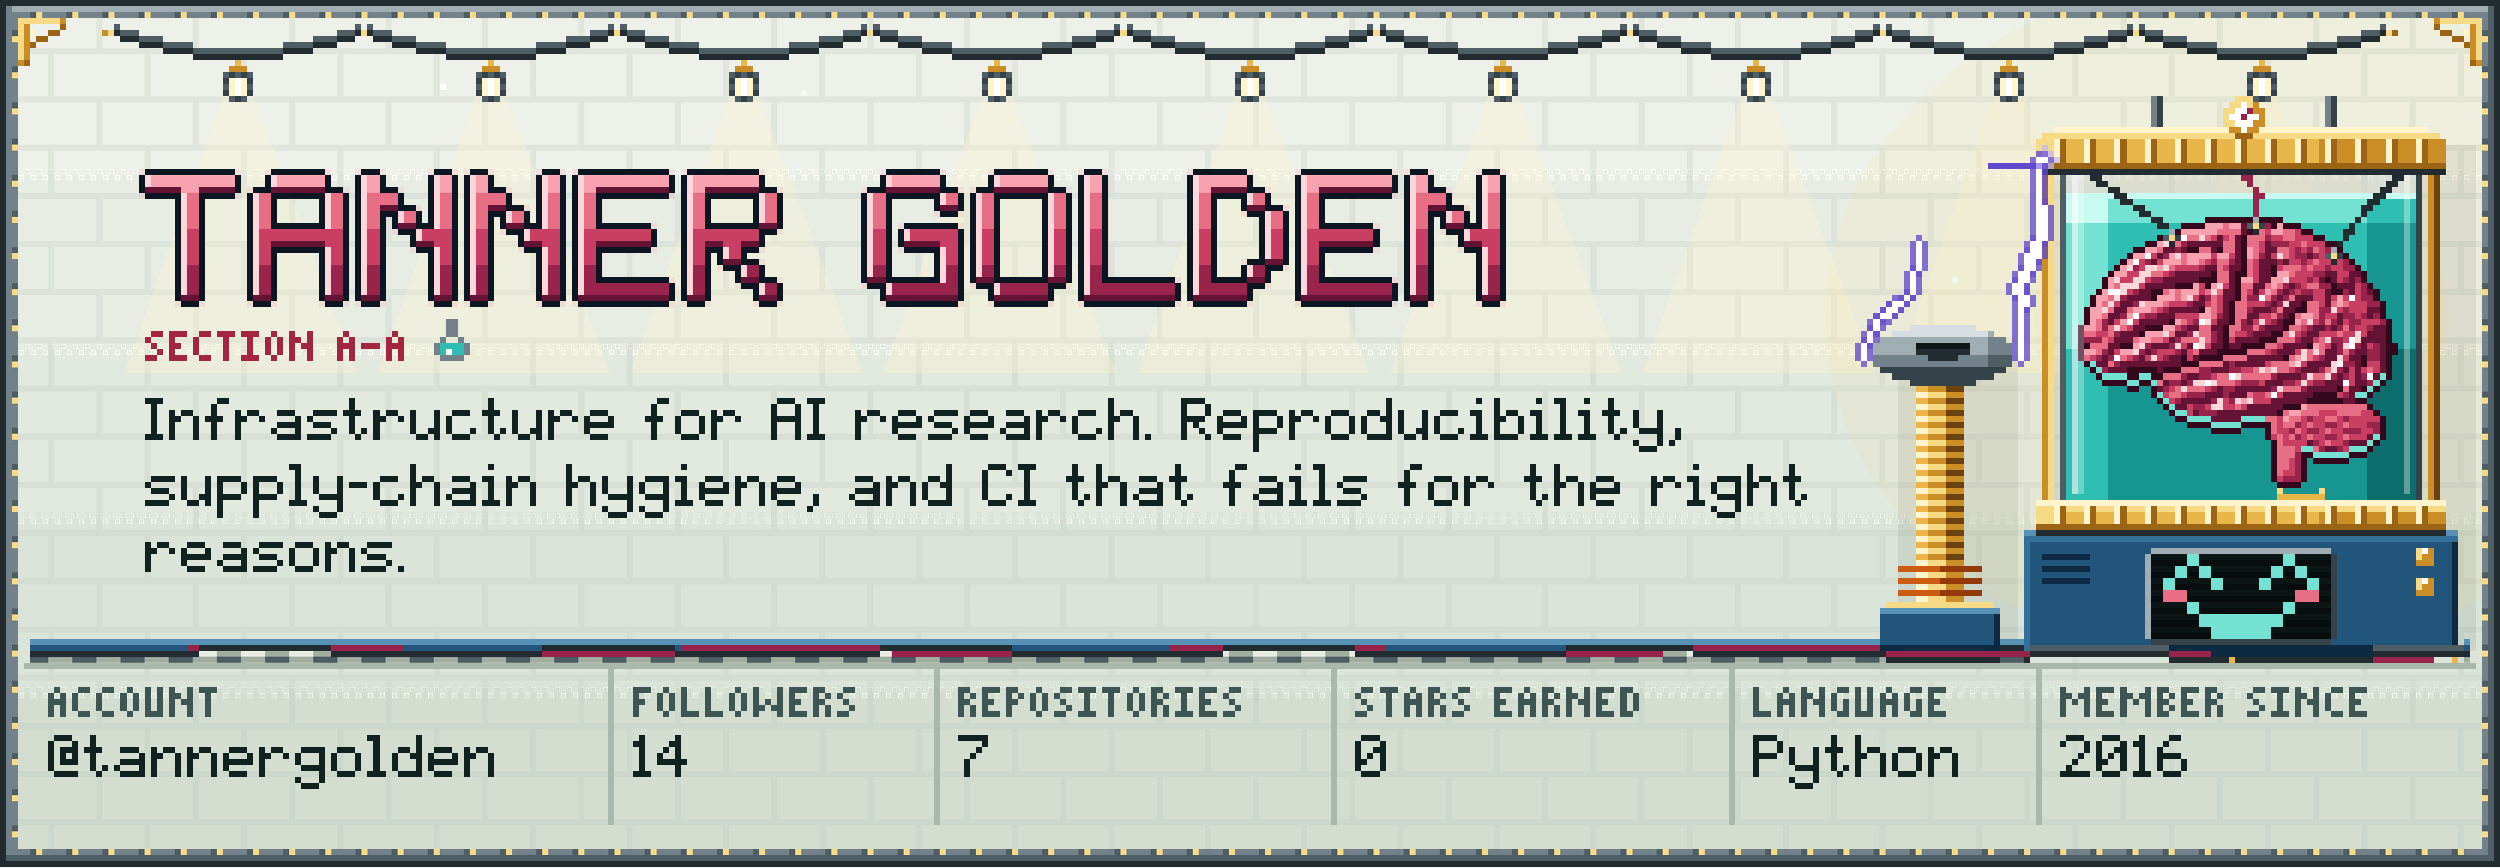
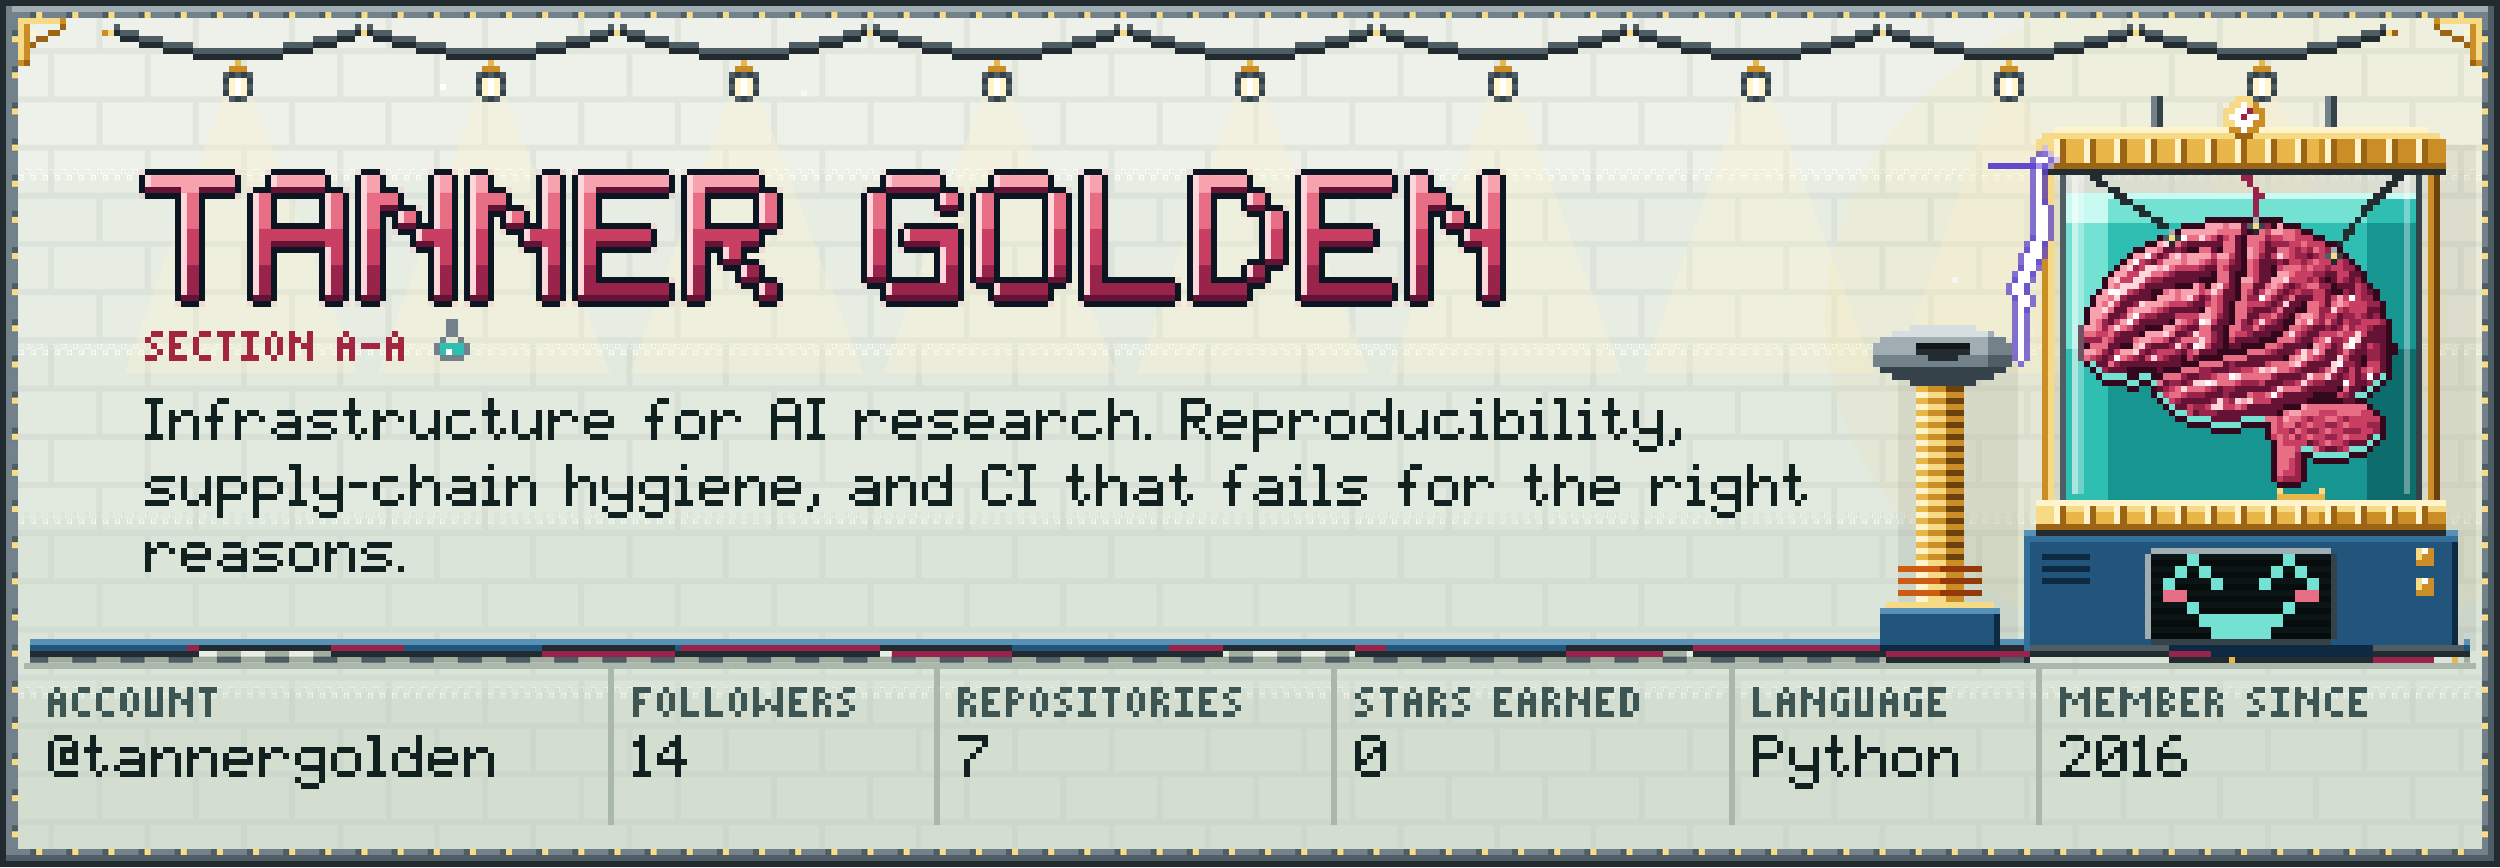
<svg xmlns="http://www.w3.org/2000/svg" width="830" height="288" viewBox="0 0 830 288" role="img" aria-labelledby="t d" shape-rendering="crispEdges">
  <g transform="scale(2)">
    <defs>
      <pattern id="pk1" y="28" width="2" height="2" patternUnits="userSpaceOnUse">
        <rect width="1" height="1" fill="#E8EDE4" />
        <rect x="1" y="1" width="1" height="1" fill="#EEF1E9" />
      </pattern>
      <pattern id="pk2" y="57" width="2" height="2" patternUnits="userSpaceOnUse">
        <rect width="1" height="1" fill="#E2E9DF" />
        <rect x="1" y="1" width="1" height="1" fill="#E8EDE4" />
      </pattern>
      <pattern id="pk3" y="85" width="2" height="2" patternUnits="userSpaceOnUse">
        <rect width="1" height="1" fill="#DBE4D8" />
        <rect x="1" y="1" width="1" height="1" fill="#E2E9DF" />
      </pattern>
      <pattern id="pk4" y="114" width="2" height="2" patternUnits="userSpaceOnUse">
        <rect width="1" height="1" fill="#D3DED1" />
        <rect x="1" y="1" width="1" height="1" fill="#DBE4D8" />
      </pattern>
      <pattern id="pt" width="16" height="16" patternUnits="userSpaceOnUse">
        <path stroke="#BFCABD" d="M0 .5h16M0 8.5h16M.5 0v8M8.5 8v8" />
      </pattern>
      <pattern id="frh" width="6" height="1" patternUnits="userSpaceOnUse">
        <path stroke="#4F5D65" d="M5 .5h1" />
        <path stroke="#73828A" d="M1 .5h4" />
        <path stroke="#F7DA86" d="M0 .5h1" />
      </pattern>
      <pattern id="frv" width="1" height="6" patternUnits="userSpaceOnUse">
        <path stroke="#4F5D65" d="M0 5.5h1" />
        <path stroke="#73828A" d="M.5 1v4" />
        <path stroke="#F7DA86" d="M0 .5h1" />
      </pattern>
      <g id="q0">
        <path stroke="#222B30" d="M1 .5h1m39 0h1m-40 1h3m33 0h3m-36 1h4m25 0h4m-29 1h5m15 0h5m-20 1h15" />
        <path stroke="#4F5D65" d="M1-.5h1m39 0h1m-40 1h3m33 0h3m-36 1h4m25 0h4m-29 1h5m15 0h5m-20 1h15" />
      </g>
      <g id="q1">
        <path stroke="#364249" d="M-1 2.5h1m1 0h1m-4 1h1m3 0h1m-5 2h1m3 0h1m-3 1h1" />
        <path stroke="#4F5D65" d="M-2 2.5h1m1 0h1m1 0h1m-5 2h1m3 0h1m-4 2h1m1 0h1" />
        <path stroke="#CB8D25" d="M-1 1.5h3" />
        <path stroke="#E9B649" d="M0 .5h1" />
        <path stroke="#FFF4CC" d="M-.5 3v3m2-3v3" />
        <path stroke="#FFFFFF" d="M.5 3v3" />
      </g>
      <path id="q2" d="M0 .5h5m-2.5 .5v6" />
      <path id="q3" d="M1 .5h3m-3.5 .5v2m4-2v2m-4.5 .5h5m-4.5 .5v3m4-3v3" />
      <path id="q4" d="M0 .5h1m3.5-.5v3m-4.5-1.5h2m-1.5 .5v5m1.5-4.5h1m0 1h2m-.5 .5v3" />
      <path id="q5" d="M0 .5h5m-4.5 .5v2m-.5 .5h4m-3.5 .5v2m-.5 .5h5" />
      <path id="q6" d="M0 .5h4m-3.5 .5v2m4-2v2m-4.5 .5h4m-3.5 .5v3m1.5-2.5h1m0 1h1m0 1h1" />
      <path id="q7" d="M1 .5h3m-3.5 .5v5m3.5-4.5h1m-3 2h3m-.5 .5v2m-3.5 .5h4" />
      <path id="q8" d="M1 .5h3m-3.5 .5v5m4-5v5m-3.5 .5h3" />
      <path id="q9" d="M.5 0v6m-.5 .5h5" />
      <path id="q10" d="M0 .5h3m-2.5 .5v5m2.5-4.5h1m.5 .5v3m-1.5 .5h1m-4 1h3" />
      <pattern id="paenamel3d" width="4" height="7" patternUnits="userSpaceOnUse">
        <path fill="#F7A2AE" d="M0 0h4v1h-4z" />
        <path fill="#E86E86" d="M0 1h4v1h-4zM0 2h4v1h-4z" />
        <path fill="#C93E63" d="M0 3h4v1h-4zM0 4h4v1h-4z" />
        <path fill="#98244B" d="M0 5h4v1h-4zM0 6h4v1h-4z" />
      </pattern>
      <path id="q12" stroke-width="1.67" d="M-.33 .5h5.67m-3.67 1h1.67m-1.67 1h1.67m-1.67 1h1.67m-1.67 1h1.67m-1.67 1h1.67m-1.67 1h1.67" />
      <path id="q13" stroke-width="1.67" d="M.67 .5h3.67m-4.67 1h1.67m2.33 0h1.67m-5.67 1h1.67m2.33 0h1.67m-5.67 1h5.67m-5.67 1h1.67m2.33 0h1.67m-5.67 1h1.67m2.33 0h1.67m-5.67 1h1.67m2.33 0h1.67" />
      <path id="q14" stroke-width="1.67" d="M-.33 .5h1.67m2.33 0h1.67m-5.67 1h2.67m1.33 0h1.67m-5.67 1h1.67m.33 0h1.67m.33 0h1.67m-5.67 1h1.67m1.33 0h2.67m-5.67 1h1.67m2.33 0h1.67m-5.67 1h1.67m2.33 0h1.67m-5.67 1h1.67m2.33 0h1.67" />
      <path id="q15" stroke-width="1.67" d="M-.33 .5h5.67m-5.67 1h1.67m-1.67 1h1.67m-1.67 1h4.67m-4.67 1h1.67m-1.67 1h1.67m-1.67 1h5.67" />
      <path id="q16" stroke-width="1.67" d="M-.33 .5h4.67m-4.67 1h1.67m2.33 0h1.67m-5.67 1h1.67m2.33 0h1.67m-5.67 1h4.67m-4.67 1h1.67m.33 0h1.67m-3.67 1h1.67m1.33 0h1.67m-4.67 1h1.67m2.33 0h1.67" />
      <path id="q17" stroke-width="1.67" d="M.67 .5h3.67m-4.67 1h1.67m2.33 0h1.67m-5.67 1h1.67m-1.67 1h1.67m.33 0h3.67m-5.67 1h1.67m2.33 0h1.67m-5.67 1h1.67m2.33 0h1.67m-4.67 1h4.67" />
      <path id="q18" stroke-width="1.67" d="M.67 .5h3.67m-4.67 1h1.67m2.33 0h1.67m-5.67 1h1.67m2.33 0h1.67m-5.67 1h1.67m2.33 0h1.67m-5.67 1h1.67m2.33 0h1.67m-5.67 1h1.67m2.33 0h1.67m-4.67 1h3.67" />
      <path id="q19" stroke-width="1.67" d="M-.33 .5h1.67m-1.67 1h1.67m-1.67 1h1.67m-1.67 1h1.67m-1.67 1h1.67m-1.67 1h1.67m-1.67 1h5.67" />
      <path id="q20" stroke-width="1.67" d="M-.33 .5h3.67m-3.67 1h1.67m1.33 0h1.67m-4.67 1h1.67m2.33 0h1.67m-5.67 1h1.67m2.33 0h1.67m-5.67 1h1.67m2.33 0h1.67m-5.67 1h1.67m1.33 0h1.67m-4.67 1h3.67" />
      <path id="q21" d="M1 .5h2m-3 1h1m0 1h1m0 1h1m-3 1h2" />
      <path id="q22" d="M0 .5h3m-3 1h1m-1 1h2m-2 1h1m-1 1h3" />
      <path id="q23" d="M1 .5h2m-2.5 .5v3m.5 .5h2" />
      <path id="q24" d="M0 .5h3m-1.5 .5v4" />
      <path id="q25" d="M0 .5h3m-1.5 .5v3m-1.5 .5h3" />
      <path id="q26" d="M1 .5h1m-1.5 .5v3m2-3v3m-1.5 .5h1" />
      <path id="q27" d="M0 .5h1m2.5-.5v2m-3.5-.5h2m-1.5 .5v3m1.5-2.5h2m-.5 .5v2" />
      <path id="q28" d="M1 .5h1m-2 1h1m1 0h1m-3 1h3m-2.5 .5v2m2-2v2" />
      <path id="q29" d="M0 2.5h3" />
      <path id="q30" d="M0 .5h3m-1.5 .5v5m-1.5 .5h3" />
      <path id="q31" d="M0 2.5h1m1 0h2m-4 1h2m2.5-.5v4m-4-3v3" />
      <path id="q32" d="M2 .5h2m-2.5 .5v2m-1.5 .5h3m-1.5 .5v3" />
      <path id="q33" d="M0 2.5h1m1 0h2m-4 1h2m2 0h1m-4.5 .5v3" />
      <path id="q34" d="M1 2.5h3m0 1h1m-4 1h4m-5 1h1m3 0h1m-4 1h4" />
      <path id="q35" d="M1 2.5h4m-5 1h1m0 1h3m0 1h1m-5 1h4" />
      <path id="q36" d="M1.5 0v2m-1.5 .5h3m-1.5 .5v3m1.5-.5h1m-2 1h1" />
      <path id="q37" d="M.5 2v4m4-4v3m-1.5 .5h2m-4 1h2m1 0h1" />
      <path id="q38" d="M1 2.5h3m-3.5 .5v3m3.5-.5h1m-4 1h3" />
      <path id="q39" d="M1 2.5h3m-4 1h1m3 0h1m-5 1h5m-5 1h1m0 1h3" />
      <path id="q40" d="M1 2.5h3m-3.5 .5v3m4-3v3m-3.5 .5h3" />
      <path id="q41" d="M.5 0v3m1.5-.5h2m-4 1h2m2.5-.5v4m-4-3v3" />
      <path id="q42" d="M0 6.5h1" />
      <path id="q43" d="M0 2.5h4m-3.5 .5v2m4-2v2m-4.5 .5h4m-3.5 .5v3" />
      <path id="q44" d="M4.5 0v3m-3.5-.5h2m-2.5 .5v3m2.5-2.5h2m-.5 .5v2m-3.5 .5h4" />
      <path id="q45" d="M1 .5h1m-2 2h2m-.5 .5v3m-1.5 .5h3" />
      <path id="q46" d="M.5 0v3m1.5-.5h2m-4 1h2m2.5-.5v3m-4-2v2m-.5 .5h4" />
      <path id="q47" d="M0 .5h2m-.5 .5v5m-1.5 .5h3" />
      <path id="q48" d="M.5 2v3m4-3v3m-3.5 .5h4m-.5 .5v2m-4.5-.5h1m0 1h3" />
      <path id="q49" d="M1.5 5v2m-1.5 .5h1" />
      <path id="q50" d="M0 3.5h3" />
      <path id="q51" d="M1 2.5h4m-4.5 .5v2m4-2v2m-3.5 .5h4m-.5 .5v2m-4.5-.5h1m0 1h3" />
      <path id="q52" d="M1 .5h3m-3.5 .5v5m3.5-4.5h1m-1 4h1m-4 1h3" />
      <g id="q53">
        <path stroke="#74E2D2" d="M2 .5h1m7 0h1m-10 1h1m1 0h1m5 0h1m1 0h1m-12 1h1m3 0h1m3 0h1m3 0h1m-11 2h1m7 0h1m-8 1h7m-6 1h5" />
        <path stroke="#E86E86" d="M0 3.5h2m9 0h2" />
      </g>
      <pattern id="pf" width="8" height="2" patternUnits="userSpaceOnUse">
        <path stroke="#E7ECE3" d="M0 .5h4" />
        <path stroke="#A0AD9F" d="M4 .5h4" />
        <path stroke="#A0AD9F" d="M0 1.5h4" />
        <path stroke="#4F5D65" d="M4 1.5h4" />
      </pattern>
      <path id="q55" d="M.5 0v4m2-4v4m-2.5 .5h3" />
      <path id="q56" d="M1 .5h3m-3.5 .5v5m3.5-4.5h1m-3 1h3m-3 1h1m1 0h1m-3 1h3m-4 2h4" />
      <path id="q57" d="M0 .5h3m-3 1h1m-1 1h2m-1.5 .5v2" />
      <path id="q58" d="M.5 0v4m-.5 .5h3" />
      <path id="q59" d="M.5 0v3m4-3v3m-2.5-.5h1m-3 1h2m1 0h2m-5 1h1m3 0h1" />
      <path id="q60" d="M0 .5h2m-2 1h1m1 0h1m-3 1h2m-1.5 .5v2m2-2v2" />
      <path id="q61" d="M1 .5h1m-2 1h2m-.5 .5v4m-1.5 .5h3" />
      <path id="q62" d="M3 .5h1m-2 1h2m-3 1h1m1.5-.5v2m-3.5-.5h1m-1 1h5m-1.5 .5v2" />
      <path id="q63" d="M0 .5h2m-2 1h1m1 0h1m-3 1h2m-1.5 .5v2" />
      <path id="q64" d="M0 .5h5m-1 1h1m-2 1h1m-2 1h1m-1.5 .5v3" />
      <path id="q65" d="M0 .5h2m-1.5 .5v3m2-3v3m-2.5 .5h2" />
      <path id="q66" d="M1 .5h3m-3.5 .5v3m3.5-2.5h1m-2 1h2m-3 1h1m1.5-.5v3m-4.5-1.5h2m-2 1h1m0 1h3" />
      <path id="q67" d="M1 .5h2m-2.5 .5v3m2-2v2m-1.5 .5h2" />
      <path id="q68" d="M0 .5h4m-3.5 .5v2m4-2v2m-4.5 .5h4m-3.5 .5v3" />
      <path id="q69" d="M0 .5h1m3 0h1m-5 1h2m1 0h2m-4.5 .5v3m1.5-2.5h1m1.5-.5v3" />
      <path id="q70" d="M0 .5h2m-2 1h1m1 0h1m-3 1h2m-2 1h1m1 0h1m-3 1h2" />
      <path id="q71" d="M1 .5h3m-4 1h1m3.5-.5v2m-1.5 .5h1m-2 1h1m-2 1h1m-2 1h5" />
      <path id="q72" d="M2 .5h2m-3 1h1m-2 1h1m-1 1h4m-3.5 .5v2m4-2v2m-3.5 .5h3" />
    </defs>
    <rect y="0" width="415" height="29" fill="#EEF1E9" />
    <rect y="29" width="415" height="29" fill="#E8EDE4" />
    <rect y="58" width="415" height="28" fill="#E2E9DF" />
    <rect y="86" width="415" height="29" fill="#DBE4D8" />
    <rect y="115" width="415" height="29" fill="#D3DED1" />
    <rect y="28" width="415" height="2" fill="url(#pk1)" />
    <rect y="57" width="415" height="2" fill="url(#pk2)" />
    <rect y="85" width="415" height="2" fill="url(#pk3)" />
    <rect y="114" width="415" height="2" fill="url(#pk4)" />
    <rect width="415" height="144" fill="url(#pt)" fill-opacity=".28" />
    <polygon points="37,16 42,16 59.32,62 20.68,62" fill="#FFF4CC" fill-opacity=".3" />
    <polygon points="79,16 84,16 101.32,62 62.68,62" fill="#FFF4CC" fill-opacity=".3" />
    <polygon points="121,16 126,16 143.32,62 104.68,62" fill="#FFF4CC" fill-opacity=".3" />
    <polygon points="163,16 168,16 185.32,62 146.68,62" fill="#FFF4CC" fill-opacity=".3" />
    <polygon points="205,16 210,16 227.32,62 188.68,62" fill="#FFF4CC" fill-opacity=".3" />
    <polygon points="247,16 252,16 269.32,62 230.68,62" fill="#FFF4CC" fill-opacity=".3" />
    <polygon points="289,16 294,16 311.32,62 272.68,62" fill="#FFF4CC" fill-opacity=".3" />
    <polygon points="331,16 336,16 353.32,62 314.68,62" fill="#FFF4CC" fill-opacity=".3" />
    <polygon points="373,16 378,16 395.32,62 356.68,62" fill="#FFF4CC" fill-opacity=".3" />
    <rect x="341" y="24" width="70" height="84" fill="#020404" fill-opacity=".07" />
    <rect x="315" y="59" width="20" height="50" fill="#020404" fill-opacity=".07" />
    <ellipse cx="372" cy="52.8" rx="69" ry="57.04" fill="#F7DA86" fill-opacity=".11" />
    <ellipse cx="372" cy="52.8" rx="34.5" ry="28.52" fill="#F7DA86" fill-opacity=".1" />
    <path stroke="#F5F7F1" d="M133 15.5h1m269 30h1m-80 1h1" />
    <path stroke="#FFFFFF" d="M73 14.5h1m322 9h1m1 40h1m-77 7h1" />
    <g stroke="#F7A2AE" stroke-opacity=".22">
      <use href="#q12" transform="translate(24 29) scale(3)" />
      <use href="#q13" transform="translate(42 29) scale(3)" />
      <use href="#q14" transform="translate(60 29) scale(3)" />
      <use href="#q14" transform="translate(78 29) scale(3)" />
      <use href="#q15" transform="translate(96 29) scale(3)" />
      <use href="#q16" transform="translate(114 29) scale(3)" />
      <use href="#q17" transform="translate(144 29) scale(3)" />
      <use href="#q18" transform="translate(162 29) scale(3)" />
      <use href="#q19" transform="translate(180 29) scale(3)" />
      <use href="#q20" transform="translate(198 29) scale(3)" />
      <use href="#q15" transform="translate(216 29) scale(3)" />
      <use href="#q14" transform="translate(234 29) scale(3)" />
    </g>
    <rect x="0" y="0" width="415" height="1" fill="#222B30" />
    <rect x="0" y="143" width="415" height="1" fill="#222B30" />
    <rect x="0" y="0" width="1" height="144" fill="#222B30" />
    <rect x="414" y="0" width="1" height="144" fill="#222B30" />
    <rect x="1" y="1" width="413" height="1" fill="#A0ADB3" />
    <rect x="1" y="1" width="1" height="142" fill="#73828A" />
    <rect x="1" y="142" width="413" height="1" fill="#4F5D65" />
    <rect x="413" y="1" width="1" height="142" fill="#4F5D65" />
    <rect x="2" y="2" width="411" height="1" fill="url(#frh)" />
    <rect x="2" y="141" width="411" height="1" fill="url(#frh)" />
    <rect x="2" y="3" width="1" height="138" fill="url(#frv)" />
    <rect x="412" y="3" width="1" height="138" fill="url(#frv)" />
    <rect x="5" y="108" width="308" height="2" fill="url(#pf)" />
    <rect x="332" y="108" width="4" height="2" fill="url(#pf)" />
    <rect x="409" y="108" width="1" height="2" fill="url(#pf)" />
    <rect x="5" y="107" width="308" height="1" fill="#21557B" />
    <rect x="332" y="107" width="4" height="1" fill="#21557B" />
    <rect x="409" y="107" width="1" height="1" fill="#21557B" />
    <rect x="5" y="106" width="308" height="1" fill="#5791B5" />
    <rect x="332" y="106" width="4" height="1" fill="#5791B5" />
    <rect x="409" y="106" width="1" height="1" fill="#5791B5" />
    <path fill="#0D6C6C" d="M398 58h3v1h-3zm-1 1h4v4h-4zm-1 4h5v1h-5zm-1 1h6v1h-6zm-1 1h7v1h-7zm-1 1h8v1h-8zm1 1h7v1h-7zm1 1h6v1h-6zm1 1h5v4h-5zm-1 4h6v1h-6zm-1 1h7v1h-7zm-1 1h8v8h-8z" />
    <path fill="#169591" d="M393 37h8v10h-8zm1 10h7v1h-7zm1 1h6v2h-6zm1 2h5v3h-5zm1 3h4v4h-4zm1 4h3v1h-3zm-48 7h3v1h-3zm5 0h2v1h-2zm-5 1h7v1h-7zm0 1h8v1h-8zm0 1h9v1h-9zm0 1h10v1h-10zm0 1h11v1h-11zm0 1h13v1h-13zm0 1h17v1h-17zm22 0h4v1h-4zm-22 1h26v1h-26zm0 1h27v7h-27zm33 3h1v1h-1zm7 0h3v1h-3zm-7 1h10v3h-10zm-33 3h28v3h-28zm32 0h11v1h-11zm-3 1h6v1h-6zm7 0h7v2h-7z" />
    <path fill="#21557B" d="M337 90h70v1h-70zm0 1h20v1h-20zm50 0h14v1h-14zm17 0h3v3h-3zm-67 1h2v1h-2zm10 0h9v1h-9zm41 0h13v2h-13zm-51 1h19v1h-19zm0 1h2v1h-2zm10 0h9v1h-9zm41 0h19v2h-19zm-51 1h19v1h-19zm0 1h2v1h-2zm10 0h9v1h-9zm41 0h13v3h-13zm16 0h3v3h-3zm-67 1h19v9h-19zm51 2h19v7h-19zm-76 3h19v5h-19zm25 4h20v1h-20zm50 0h20v1h-20z" />
    <path fill="#E9B649" d="M343 23h3v4h-3zm5 0h3v4h-3zm5 0h3v4h-3zm5 0h3v4h-3zm5 0h3v4h-3zm5 0h3v4h-3zm5 0h3v4h-3zm5 0h3v4h-3zm5 0h2v4h-2zm-65 41h2v1h-2zm0 2h2v1h-2zm0 2h2v1h-2zm0 2h2v1h-2zm0 2h2v1h-2zm0 2h2v1h-2zm0 2h2v1h-2zm0 2h2v1h-2zm0 2h2v1h-2zm0 2h2v1h-2zm60 0h8v1h-8zm-60 2h2v1h-2zm25 1h3v2h-3zm5 0h3v2h-3zm5 0h3v2h-3zm5 0h3v2h-3zm5 0h3v2h-3zm5 0h3v2h-3zm5 0h3v2h-3zm5 0h3v2h-3zm5 0h2v2h-2zm-65 1h2v1h-2zm0 2h2v1h-2zm0 2h2v1h-2zm0 2h2v1h-2zm52 17h1v1h-1zm37 0h1v1h-1z" />
    <path stroke="#070D0D" d="M357 93.5h30m-30 2h30m-30 2h30m-30 2h30m-30 2h30m-30 2h30m-30 2h30" />
    <path stroke="#0B1515" d="M357 92.5h30m-30 2h30m-30 2h30m-30 2h30m-30 2h30m-30 2h30m-30 2h30" />
    <path stroke="#0E2A43" d="M407.5 90v17m-68.5-14.5h8m-8 2h8m-8 2h8m-15.5 5.5v5m-19.5 .5h20m28 0h34m-27 1h27" />
    <path stroke="#111619" d="M318 57.5h9" />
    <path stroke="#222B30" d="M339 28.5h67m-59 1h2m48 0h2m-51 1h2m46 0h2m-48 1h2m43 0h2m-46 1h2m41 0h2m-44 1h2m39 0h2m-41 1h2m36 0h2m-39 1h2m35 0h1m-36 1h2m32 0h1m-34 1h2m30 0h1m-17 1h1m14 0h2m-2 1h1m-30 1h1m27 0h1m-2 3h1m-70 15h9m-7 1h5m13 29h68m-373 19h22m35 0h22m34 0h22m35 0h22m35 0h21m51 0h4m-331 1h28m22 0h35m22 0h34m22 0h35m22 0h35m21 0h32m24 0h23m34 0h16m-97 1h19m4 0h1m23 0h10m1 0h23" />
    <path stroke="#2FBFB2" d="M395 33.5h6m-7 1h7m-8 1h8m-8 1h8m-51 1h8m2 0h2m20 0h8m1 0h2m-43 1h10m24 0h5m2 0h2m-43 1h8m28 0h3m1 0h3m-43 1h6m33 0h4m-43 1h4m35 0h4m-43 1h3m37 0h3m-43 1h2m39 0h2m-43 1h1m41 0h1m-320 13h4m-4 1h1m1 0h2m266 0h2m-2 1h2m-2 1h3m-3 1h4m-4 1h5m-5 1h6m-6 1h7m-7 1h7m-7 1h7m-7 1h7m-7 1h7m-7 1h7m-7 1h7m-7 1h7m-7 1h7m-7 1h7m-7 1h7m-7 1h7m-7 1h7m-7 1h7m-7 1h7m-7 1h7m-7 1h7m-7 1h7m-7 1h7" />
    <path stroke="#336F98" d="M336 89.5h72m-71.5 .5v18" />
    <path stroke="#34081C" d="M366 36.5h8m1 0h4m-17 1h4m11 0h1m1 0h3m-21 1h1m11 0h1m8 0h2m-26 1h1m13.5-.5v6m11.5-5.5h2m-30 1h2m28 0h2m-34 1h2m7 0h2m3 0h1m19 0h1m-36 1h1m35 0h1m-38 1h1m37 0h1m-40 1h1m25.5-.5v2m13.5-1.5h1m-42 1h1m16 0h1m3 0h2m19.5-.5v2m-43-1v2m15.5-1.5h3m3.5-.5v4m14.5-3.5h1m-26 1h3m2 0h1m20 0h1m5 0h1m-46 1h1m8 0h2m28 0h2m5.5-.5v2m-47-1v2m9.5-1.5h1m12.5 .5v4m11.5-3.5h1m12.5-.5v3m-49-2v3m18.5-2.5h1m15 0h2m-3 1h1m-21 1h1m18 0h2m15.5-.5v4m-51-3v3m10.5-2.5h3m10.5-.5v4m9.5-3.5h1m-25 1h1m21 0h2m-4 1h3m-33 1h2m5 0h2m18 0h4m7 0h1m12 0h2m-52.5 .5v2m22.5-1.5h5m23 0h2m-36 1h1m2 0h4m10 0h1m12.5-.5v2m4-2v4m-50.5-2.5h1m15 0h3m-18 1h1m5 0h5m1 0h3m-14 1h1m4 0h2m2 0h2m-10 1h4m2 0h2m38 0h1m-43 1h2m2.5-.5v2m30.5-1.5h1m3 0h1m1 0h1m-11 1h4m5 0h1m-36 1h1m24 0h6m2 0h2m-34 1h1m19 0h3m11 0h1m-34 1h1m17 0h1m15 0h1m-34 1h2m32.5-.5v4m-32.5-2.5h4m5 0h5m-10 1h5m4.5-.5v2m1 0v7m16.5-6.5h1m-2 1h1m-12 1h2m6 0h3m-10.5 .5v4m1.5-3.5h6m-12 4h4" />
    <path stroke="#364249" d="M358.5 16v5m29-5v5m14 8v54m-26.5-45.5h1m-15 2h1m26 3h1m-77 19h21m-19 1h17m-14 1h11m59.5 28.5v14m-30.5 .5h30" />
    <path stroke="#4F5D65" d="M342.5 29v54m30.5-45.5h1m-15 2h1m26 3h1m-57 17h4m-4 1h4m3 47h23m34 0h15" />
    <path stroke="#5791B5" d="M336 88.5h2m68 0h2m-96 13h20" />
    <path stroke="#6248CC" d="M330 27.5h9" />
-     <path stroke="#6248CC" stroke-opacity=".76" d="M337 26.5h1m-.5 1.5v11m-19.5 .5h1m-1.5 .5v4m2-4v5m16.5-4.5h1m-1.5 1.5v2m2.5 .5h1m-22.5 .5v3m17.5-2.5h1m-16.5 .5v3m18.5-2.5h1m-4.5 .5v2m-19.5 .5h1m22.5-.5v2m-3-1v10m2-8v8m-26.5-6.5h1m2 0h1m-2 1h1m-4 1h1m1 1h1m-3.5 .5v3m2-2v2m-1.5 .5h1m25 0h1" />
-     <path stroke="#6248CC" stroke-opacity=".92" d="M337 39.5h1m-2 2h1m1 2h1m-22 1h1m17 0h1m-18 1h1m18 0h1m-4 1h1m1.5 .5v2m-20.5-.5h1m-2 1h1m1 0h1m16 0h1m-22 1h1m2 0h1m-5 1h1m2 0h1m20 0h1m-26 1h1m2 0h1m-3 1h1m-3 1h1m0 1h1m-3 1h1m0 1h1" />
+     <path stroke="#6248CC" stroke-opacity=".76" d="M337 26.5h1m-.5 1.5v11m-1.5 1.5h1m-1.5 1.5v2m2.5 .5h1m-5 1h1m2 1h1m-4.5 .5v2m4 0v2m-3-1v10m2-8v8m-1.5 .5h1" />
+     <path stroke="#6248CC" stroke-opacity=".92" d="M337 39.5h1m-2 2h1m1 2h1m-4 1h1m1 1h1m-4 1h1m1.5 .5v2m-2.5 .5h1m1 2h1" />
    <path stroke="#651335" d="M372.5 37v2m-4.5 .5h1m2.5-.5v5m-8.5-3.5h6m7 0h1m-18 1h2m1 0h1m4 0h1m8 0h2m-20 1h1m17 0h1m6 0h1m-27 1h1m17 0h3m1 0h1m-14 1h2m2 0h2m3 0h2m-16 1h6m3.5-.5v3m4.5-2.5h2m9 0h2m2 0h2m-33 1h6m10 0h2m8 0h1m1 0h1m2 0h1m-35 1h5m13 0h2m4 0h1m7 0h3m-36 1h2m12 0h2m3 0h1m4 0h1m6.5-.5v3m3.5-2.5h1m2 0h1m-41 1h4m8 0h1m3 0h2m7 0h1m2 0h3m-32 1h2m10 0h2m3.5-.5v3m7.5-2.5h1m2 0h2m-31 1h2m7 0h5m9 0h3m2 0h2m12 0h2m-45 1h2m6 0h3m12 0h2m4 0h1m8.5-.5v2m4.5-1.5h1m-44 1h1m4 0h5m8 0h2m3 0h1m4 0h1m-25 1h2m7 0h2m2 0h2m7 0h3m5 0h2m1 0h1m6 0h2m-44 1h3m6 0h2m5.5-.5v2m5.5-1.5h3m6 0h2m8 0h3m-45 1h3m6 0h1m10 0h4m7 0h2m8 0h4m-46 1h2m5 0h3m3 0h1m3 0h2m1 0h2m7 0h4m4 0h1m4 0h1m2.5-.5v5m-45.5-3.5h1m5 0h1m5 0h1m2 0h3m10 0h3m5 0h2m3 0h2m-44 1h1m5 0h1m4 0h2m2 0h1m8 0h6m7 0h2m2 0h2m-44 1h2m2 0h10m7 0h1m1 0h5m7 0h4m4.5-.5v3m-41.5-1.5h3m5 0h1m8 0h3m12 0h3m4 0h1m-27 1h2m13 0h4m6 0h1m5 0h1m-36 1h1m2 0h1m13 0h3m7 0h3m2 0h2m-35 1h1m9 0h1m2 0h6m6 0h5m2 0h2m-26 1h3m1 0h3m6 0h5m6 0h1m-29 1h5m10 0h6m6 0h2m-30 1h2m10 0h6m-15 1h1m3 0h10m-11 1h5m21 3h1m-11 1h1m6 0h3m-7 1h2" />
    <path stroke="#6B420D" d="M404.5 29v54m-81.5-18.5h3m-3 2h3m-3 2h3m-3 2h3m-3 2h3m-3 2h3m-3 2h3m-3 2h3m-3 2h3m-3 2h3m-3 2h3m-3 2h3m-3 2h3m-3 2h3m-3 2h3" />
    <path stroke="#73828A" d="M357.5 16v5m29-5v5m-312.5 32.5h2m-2 1h2m-2 1h2m-3 1h1m2 0h1m253 0h3m-260.5 .5v2m5-2v2m252.5-1.5h4m-4 1h4m-261 1h4m234 0h9m5 0h5m-19 1h19" />
    <path stroke="#74E2D2" d="M350 33.5h2m2 0h20m1 0h18m-43 1h4m2 0h18m1 0h17m-42 1h5m2 0h17m1 0h17m-42 1h7m2 0h7m13 0h12m1 0h1m-50 1h7m-7 1h7m-7 1h7m-7 1h7m-7 1h7m-7 1h7m-7 1h7m-7 1h7m-7 1h7m-7 1h6m-6 1h6m-6 1h5m-5 1h4m-4 1h4m-4 1h3m-3 1h3m-3 1h3m-3 1h2m-2 1h2m-2 1h2m-2 1h2m2 3h1m0 1h1m0 1h4m2 0h2m38 0h1m-43 1h2m2 0h1m36 0h1m-2 1h1m-36 1h1m32 0h2m-34 1h1m0 1h1m0 1h2m0 1h4m5 0h4m-9 1h5m22 2h1m-2 1h1m-12 1h2m6 0h3m-9 1h6" />
    <path stroke="#93390A" d="M322 94.5h7m-7 2h7m-7 2h7" />
    <path stroke="#98244B" d="M373 18.5h1m-2 1h1m-1 10h2m-1 1h1m0 1h1m-1 1h2m-1.5 .5v3m1.5 1.5h1m-1 2h1m-15 1h1m14 0h3m-19 1h1m19 0h1m1 0h1m2 0h1m-28 1h1m15 0h1m5 0h2m1 0h1m-29 1h1m10 0h1m2 0h1m7 0h1m3 0h1m6 0h1m-36 1h1m10 0h1m20 0h1m2 0h2m-31 1h1m23 0h2m-29 1h2m24 0h1m5 0h1m1 0h1m-13 1h1m1 0h1m3 0h2m5.5-.5v2m-38.5-.5h1m23 0h1m1 0h1m1 0h2m5 0h1m-38 1h1m13 0h1m6 0h2m2 0h1m1 0h1m12 0h2m-40 1h1m8 0h1m12 0h1m1 0h1m14 0h2m-36 1h1m13 0h1m3 0h1m7 0h2m2 0h1m-38 1h1m3 0h2m10 0h1m9 0h1m6.5-.5v2m3.5-1.5h2m1 0h1m1 0h1m-45.5 .5v2m14.5-1.5h1m7 0h1m4 0h1m9 0h1m2 0h2m3 0h1m-34 1h1m9 0h2m1 0h1m7 0h1m2 0h1m1 0h1m1 0h1m2 0h1m-43 1h1m11 0h1m3.5-.5v2m5.5-1.5h1m8 0h1m-37 1h3m12 0h1m19 0h1m5 0h2m-33 1h1m3 0h1m27.5-.5v2m2.5-1.5h1m2 0h1m-46 1h1m5 0h1m1 0h1m3 0h1m15 0h1m12 0h1m2 0h2m-47 1h1m1 0h1m3 0h1m4 0h1m25 0h1m7 0h2m-44 1h1m18 0h1m18 0h2m-42 1h1m15 0h2m3 0h2m9 0h1m3 0h1m2 0h1m-27 1h1m2 0h2m10 0h1m4 0h1m4 0h1m1 0h1m2 0h1m-33 1h2m1 0h1m8 0h3m4 0h2m3 0h2m7 0h1m-35 1h1m7 0h1m1 0h2m6 0h1m4 0h1m-20 1h3m3 0h1m19 0h1m-29 1h1m5 0h1m2 0h1m-7 1h2m-1 1h3m15 1h1m5 0h1m-9 1h1m4 0h2m5 0h2m-15 1h1m2 0h2m4 0h3m2 0h1m-14 1h1m4 0h2m-4 1h1m4 0h1m-5 1h1m2 0h1m-7.5 .5v4m-2.5 .5h3m-351 28h2m22 0h12m46 0h33m48 0h9m22 0h5m51 0h31m-222 1h22m36 0h20m92 0h16m37 0h24m23 0h7m27 1h10" />
    <path stroke="#9C6516" d="M10 4.5h1m393 0h1m-397 1h2m9 0h1m41 0h1m41 0h1m41 0h1m41 0h1m41 0h1m41 0h1m41 0h1m41 0h1m41 0h1m7 0h2m-401 1h2m399 0h2m-404 1h1m403 0h1m-406 3h1m405 0h1m-40 12h3m-31.5 .5v4m5-4v4m5-4v4m5-4v4m5-4v4m5-4v4m5-4v4m5-4v4m5-4v4m5-4v4m5-4v4m5-4v4m5-4v4m-62.5 .5h66m-63.5 56.5v3m5-3v3m5-3v3m5-3v3m5-3v3m5-3v3m5-3v3m5-3v3m5-3v3m5-3v3m5-3v3m5-3v3m5-3v3m-64.5 .5h68" />
    <path stroke="#A0ADB3" d="M374 36.5h1m-15 2h1m26 3h1m-58 14h1m-19 1h18m-19 1h7m9 0h3m-19 1h7m9 0h3m27 33h30m-30.5 .5v14" />
    <path stroke="#A9B8AA" d="M4 110.5h407m-309.5 .5v26m54-26v26m66-26v26m66-26v26m51-26v26" />
    <path stroke="#C93E63" d="M376 38.5h1m4 0h1m-15 1h1m1 0h1m7 0h2m2 0h3m-8.5 .5v2m4.5-1.5h2m1 0h3m-5.5 .5v2m1.5-1.5h1m2.5-.5v2m-28.5-.5h1m9 0h1m2 0h1m6 0h1m-22.5 .5v2m2.5-1.5h1m7 0h1m7.5-.5v4m5.5-3.5h2m1 0h1m1 0h2m1 0h1m-28 1h4m4 0h1m8 0h1m3 0h1m1 0h2m1 0h2m-36 1h2m4 0h1m21 0h3m4 0h2m-38 1h2m2 0h1m23 0h3m1 0h1m3 0h1m-34 1h1m9.5-.5v2m3.5-1.5h1m12 0h1m8.5-.5v3m-38.5-1.5h1m19 0h1m1 0h1m5 0h1m2 0h2m-22 1h1m3.5-.5v3m15.5-2.5h2m1 0h1m1 0h1m-39 1h1m8 0h3m3 0h1m6 0h3m9 0h1m4 0h3m-35 1h1m29 0h1m1 0h3m-38 1h1m5 0h4m10 0h2m9 0h2m3 0h1m-41 1h1m2 0h1m8 0h1m3 0h1m6 0h1m1 0h1m7 0h1m4 0h1m2 0h3m-42 1h1m7 0h1m20 0h1m8 0h2m-45 1h2m21 0h2m8 0h1m3 0h3m1 0h2m1 0h1m-43 1h1m8 0h1m10 0h1m13 0h1m4 0h1m-28 1h1m3 0h1m11 0h1m7 0h1m6 0h1m-43 1h1m6 0h3m2.5-.5v2m12.5-1.5h1m4 0h1m-35 1h1m5 0h1m2 0h1m1 0h1m25 0h1m4 0h1m-14 1h1m5 0h1m10 0h2m-23 1h2m6 0h1m9.5-.5v3m1.5-2.5h1m1 0h1m-28 1h1m3 1h1m3 0h1m5 0h1m1 0h1m-24 1h1m5 0h1m-8 1h1m2 0h1m11 0h2m2 0h1m9 0h1m-29 1h1m8 0h1m4 0h3m-13.5 .5v2m2.5-1.5h1m2 0h2m1 0h1m12 1h3m4 0h2m-15.5 .5v2m4-2v4m1.5-3.5h2m2.5-.5v2m1.5-1.5h5m-11 1h2m4 0h3m-15 1h2m5 0h1m1 0h2m3 0h2m-17 1h1m1 0h1m4 0h2m2 0h1m1 0h3m-14 1h4m2 0h1m1 0h2m-8 1h1m7 0h1m-9.5 1.5v2m-1.5 .5h2m-3 1h1" />
    <path stroke="#C9FAF1" d="M343 32.5h8m2 0h21m2 0h18m2 0h5m-58 1h7m-7 1h7m-7 1h7m-7 1h7" />
    <path stroke="#CB8D25" d="M10 3.5h1m393 0h1m-400.5 .5v6m406-6v6m-393.5-4.5h1m41 0h1m41 0h1m41 0h1m41 0h1m41 0h1m41 0h1m41 0h1m41 0h1m41 0h1m-393 5h1m407 0h1m-38 7h1m-1 1h2m-1 1h1m-2 1h2m-6 1h2m1 0h2m10.5 1.5v4m2.5-3.5h3m2 0h3m2 0h3m2 0h3m-18 1h3m2 0h3m2 0h3m2 0h3m-18 1h3m2 0h3m2 0h3m2 0h3m-18 1h3m2 0h3m2 0h3m2 0h3m-66.5 2.5v5m64-5v54m-64-43v43m-19.5-18.5h3m0 1h3m-6 1h3m0 1h3m-6 1h3m0 1h3m-6 1h3m0 1h3m-6 1h3m0 1h3m-6 1h3m0 1h3m-6 1h3m0 1h3m-6 1h3m0 1h3m-6 1h3m0 1h3m-6 1h3m0 1h3m-6 1h3m0 1h3m59.5-.5v2m2.5-1.5h3m2 0h3m2 0h3m2 0h3m-86 1h3m65 0h3m2 0h3m2 0h3m2 0h3m-83 1h3m-6 1h3m0 1h3m-6 1h3m0 1h3m77 0h1m-84 1h3m79 0h2m-81 1h3m75 0h3m-81 2h3m77 1h1m-81 1h3m76 0h2m-3 1h3m-81 1h3" />
    <path stroke="#CC5C12" d="M315 94.5h7m-7 2h7m-7 2h7" />
    <path stroke="#D6DEE1" d="M317 54.5h11m-14 1h16" />
    <path stroke="#D6DEE1" stroke-opacity=".36" d="M343 29.5h4m2 0h23m2 0h23m2 0h2m-58 1h5m2 0h23m1 0h22m2 0h3m-58 1h7m2 0h22m1 0h20m2 0h4" />
    <path stroke="#E86E86" d="M369 37.5h1m-2 1h4m3 0h1m3 0h2m-18 1h2m1 0h1m3 0h1m2 0h3m3 0h2m-20 1h1m7 0h2m2 0h2m7 0h1m-25 1h1m6 0h2m2 0h2m3.5-.5v2m3.5-1.5h2m4 0h1m-22.5 .5v2m16.5-1.5h1m-15 1h1m2 0h2m3.5-.5v3m10.5-2.5h1m-25 1h1m7 0h1m10 0h3m1 0h1m-27 1h2m9 0h2m10 0h1m-13 1h2m-19 1h1m20 0h2m2 0h1m1 0h1m4 0h2m-26 1h1m1.5-.5v2m4.5-1.5h1m1 0h1m3.5-.5v2m4.5-1.5h1m-28 1h1m16.5-.5v4m8.5-3.5h1m3 0h1m-32 1h1m9 0h1m11 0h2m10 0h2m2 0h1m1 0h1m-40 1h1m2 0h1m3 0h1m13 0h2m5 0h1m4 0h2m-36 1h1m21 0h2m4 0h1m3 0h1m2 0h1m-36.5 .5v2m13.5-1.5h1m8 0h1m10 0h1m3 0h1m-36.5 .5v2m1.5-1.5h1m12 0h2m3 0h2m2 0h1m5 0h2m7 0h1m-44 1h2m12 0h1m4 0h2m3 0h1m8 0h1m8 0h1m-40 1h1m4 0h1m2 0h2m3 0h3m1 0h1m11 0h3m4.5-.5v3m-38.5-1.5h3m26 0h2m-30 1h1m15 0h1m8 0h3m7.5-.5v2m5.5-1.5h1m-44 1h1m5 0h1m16 0h4m7 0h1m-31 1h1m14 0h4m8 0h3m-18 1h3m9 0h1m3 0h2m6 0h1m6 0h1m-35 1h3m6 0h2m2 0h5m7 0h2m-28 1h1m9 0h3m-10 1h1m1 0h3m13 0h3m7 0h1m-30 1h2m11 0h1m2 0h1m-6 2h1m11 0h10m-14 1h1m2 0h3m3 0h4m-16 1h2m2 0h2m4 0h2m-10.5 .5v2m1.5-1.5h2m2 0h1m5 0h1m-9 1h1m4 0h1m-8.5 .5v2m1.5-1.5h1m2 0h1m5 0h1m-4 1h1m-9 1h3m3 0h1m-7 1h3m-3 1h2m-2 1h2m-2 1h1" />
    <path stroke="#F7A2AE" d="M366 37.5h3m1 0h2m6 0h1m-17 1h6m9 0h2m-21 2h1m-3 1h2m15.5-.5v2m-19.5-.5h2m4 0h1m2 0h4m1 0h2m-17 1h1m5 0h3m1 0h2m-13 1h1m5 0h1m-8 1h2m25 0h2m-29.5 .5v2m21.5-1.5h2m3 0h2m-15 1h1m2 0h1m9 0h1m-29 1h1m10 0h1m1 0h3m11 0h1m-29 1h2m8 0h3m1 0h1m25.5-.5v2m-40.5-.5h1m7 0h3m-12 1h2m5 0h3m9 0h1m-20 1h2m4 0h1m11 0h2m15 0h2m-37 1h1m4 0h1m8 0h1m19 0h1m-36 1h2m11 0h2m-5 1h3m-4 1h2m-3 1h1m29 0h1m-39 1h2m4 0h2m27 1h1m-2 1h1m-5 1h1m-5 5h1m9 1h1m-3 1h2m-3 1h1" />
    <path stroke="#F7DA86" d="M3 3.5h7m395 0h7m-408.5 .5v6m408-6v6m-393.5-4.5h1m41 0h1m41 0h1m41 0h1m41 0h1m41 0h1m41 0h1m41 0h1m41 0h1m41 0h1m-26 11h3m-4 1h2m1 0h1m-5 1h2m-2 1h1m-1 1h2m-32 2h32m3 0h31m-67 1h3m-3 1h3m-3 1h1m1 0h1m-.5 3.5v54m33.5-45.5h1m-15 2h1m26 3h1m-68 23h3m-3 2h3m-3 2h3m-3 2h3m-3 2h3m-3 2h3m-3 2h3m-3 2h3m-3 2h3m55 0h1m6 0h1m-66 2h3m15 1h3m2 0h3m2 0h3m2 0h3m2 0h3m2 0h3m2 0h3m2 0h3m2 0h3m2 0h3m2 0h3m2 0h3m2 0h3m2 0h3m-86 1h3m15 0h3m-3 1h3m-21 1h3m-3 2h3m-3 2h3m78.5-.5v2m-81.5 .5h3m-3 2h3m78.5 .5v2m-81.5-.5h3m-3 2h3m-10 1h18" />
    <path stroke="#FFD7DB" d="M365 39.5h1m-7 1h1m1 2h1m16 0h1m-26 2h1m2 0h2m1 0h1m-5 1h2m-6 1h1m2 0h2m23 0h1m-28 1h3m13 0h1m-17 1h1m14 0h1m-17 1h1m11 0h1m-14 1h1m4 0h1m23 0h1m-31 1h1m37 0h1m-22 2h1m8 0h1m7 0h1m-33 1h1m7 1h1m4 0h1m15 0h1m10.5-.5v2m-26-1v2m20.5-1.5h1m-32 1h1m5 0h1m27 0h1m-36 1h1m27.5-.5v2m1.5-1.5h1m-28 1h1m30 0h1m-8 1h1m5.5-.5v2m-12.5-.5h1m1 0h1m-7 1h1m11 0h1m2 0h1m-23 1h2m1 0h1m14 0h1m-21 1h1m15 0h1m-11 2h1m2 0h1m1 0h1m-7 1h2" />
    <path stroke="#FFF4CC" d="M5 5.5h1m403 0h1m-69 16h29m5 0h28m-61.5 1.5v4m5-4v4m5-4v4m5-4v4m5-4v4m5-4v4m5-4v4m5-4v4m5-4v4m5-4v4m5-4v4m5-4v4m5-4v4m-83.5 38.5h2m-2 2h2m-2 2h2m-2 2h2m-2 2h2m-2 2h2m-2 2h2m-2 2h2m-2 2h2m-2 2h2m18 0h68m-64.5 .5v3m5-3v3m5-3v3m5-3v3m5-3v3m5-3v3m5-3v3m5-3v3m5-3v3m5-3v3m5-3v3m5-3v3m5-3v3m-83.5-1.5h2m-2 2h2m-2 2h2m-2 2h2m-2 2h2m-2 2h2m-2 2h2m-2 2h2" />
-     <path stroke="#FFFFFF" d="M372 17.5h1m-2 1h2m-3 1h2m1 0h2m-4 1h3m-2 1h1m-34 4h1m-2 1h3m-2 1h1m-1.5 .5v6m-.5 .5h2m-2 1h2m-2 1h2m-2 1h2m-2 1h2m-2 1h2m22 0h1m-44.5 .5v5m18.5-4.5h2m-2 1h2m-3 1h3m17 0h1m-21 1h2m16 0h1m-19 1h2m-20.5 .5v4m17.5-3.5h2m-2 1h2m-3 1h2m-2 1h2m14 0h2m-36 1h1m18 0h2m38 0h1m14 0h1m-77 1h2m19 0h2m-24 1h2m20.5-.5v9m-23.5-7.5h2m40 0h1m-43.5 .5v2m41.5-1.5h1m11 0h1m-55.5 1.5v2m80-1v2m-81-1v3m54.5-2.5h1m-291 1h1m276 1h1m36 1h1m-19 2h1m22 0h1m-28 1h1m22 0h1m-13 2h1m24 26h1m-1 5h1" />
+     <path stroke="#FFFFFF" d="M372 17.5h1m-2 1h2m-3 1h2m1 0h2m-4 1h3m-2 1h1m-34 4h1m-2 1h3m-2 1h1m-1.5 .5v6m-.5 .5h2m-2 1h2m-2 1h2m-2 1h2m-2 1h2m-2 1h2m22 0h1m-26 1h2m-2 1h2m-3 1h3m17 0h1m-21 1h2m16 0h1m-19 1h2m-3 1h2m-2 1h2m-3 1h2m-2 1h2m14 0h2m-17 1h2m38 0h1m14 0h1m-56 1h2m-1.5 .5v9m18.5-7.5h1m-2 1h1m11 0h1m24.5 2.5v2m-26.5-.5h1m-291 1h1m276 1h1m36 1h1m-19 2h1m22 0h1m-28 1h1m22 0h1m-13 2h1m24 26h1m-1 5h1" />
    <use href="#q53" transform="translate(359 92) scale(2)" />
    <g transform="translate(0 5)">
      <use href="#q0" x="18" />
      <use href="#q0" x="60" />
      <use href="#q0" x="102" />
      <use href="#q0" x="144" />
      <use href="#q0" x="186" />
      <use href="#q0" x="228" />
      <use href="#q0" x="270" />
      <use href="#q0" x="312" />
      <use href="#q0" x="354" />
    </g>
    <g transform="translate(0 10)">
      <use href="#q1" x="39" />
      <use href="#q1" x="81" />
      <use href="#q1" x="123" />
      <use href="#q1" x="165" />
      <use href="#q1" x="207" />
      <use href="#q1" x="249" />
      <use href="#q1" x="291" />
      <use href="#q1" x="333" />
      <use href="#q1" x="375" />
    </g>
    <g stroke="#0B1622">
      <use href="#q2" transform="translate(23 29) scale(3)" />
      <use href="#q3" transform="translate(41 29) scale(3)" />
      <use href="#q4" transform="translate(59 29) scale(3)" />
      <use href="#q4" transform="translate(77 29) scale(3)" />
      <use href="#q5" transform="translate(95 29) scale(3)" />
      <use href="#q6" transform="translate(113 29) scale(3)" />
      <use href="#q7" transform="translate(143 29) scale(3)" />
      <use href="#q8" transform="translate(161 29) scale(3)" />
      <use href="#q9" transform="translate(179 29) scale(3)" />
      <use href="#q10" transform="translate(197 29) scale(3)" />
      <use href="#q5" transform="translate(215 29) scale(3)" />
      <use href="#q4" transform="translate(233 29) scale(3)" />
      <use href="#q2" transform="translate(25 29) scale(3)" />
      <use href="#q3" transform="translate(43 29) scale(3)" />
      <use href="#q4" transform="translate(61 29) scale(3)" />
      <use href="#q4" transform="translate(79 29) scale(3)" />
      <use href="#q5" transform="translate(97 29) scale(3)" />
      <use href="#q6" transform="translate(115 29) scale(3)" />
      <use href="#q7" transform="translate(145 29) scale(3)" />
      <use href="#q8" transform="translate(163 29) scale(3)" />
      <use href="#q9" transform="translate(181 29) scale(3)" />
      <use href="#q10" transform="translate(199 29) scale(3)" />
      <use href="#q5" transform="translate(217 29) scale(3)" />
      <use href="#q4" transform="translate(235 29) scale(3)" />
      <use href="#q2" transform="translate(24 28) scale(3)" />
      <use href="#q3" transform="translate(42 28) scale(3)" />
      <use href="#q4" transform="translate(60 28) scale(3)" />
      <use href="#q4" transform="translate(78 28) scale(3)" />
      <use href="#q5" transform="translate(96 28) scale(3)" />
      <use href="#q6" transform="translate(114 28) scale(3)" />
      <use href="#q7" transform="translate(144 28) scale(3)" />
      <use href="#q8" transform="translate(162 28) scale(3)" />
      <use href="#q9" transform="translate(180 28) scale(3)" />
      <use href="#q10" transform="translate(198 28) scale(3)" />
      <use href="#q5" transform="translate(216 28) scale(3)" />
      <use href="#q4" transform="translate(234 28) scale(3)" />
      <use href="#q2" transform="translate(24 30) scale(3)" />
      <use href="#q3" transform="translate(42 30) scale(3)" />
      <use href="#q4" transform="translate(60 30) scale(3)" />
      <use href="#q4" transform="translate(78 30) scale(3)" />
      <use href="#q5" transform="translate(96 30) scale(3)" />
      <use href="#q6" transform="translate(114 30) scale(3)" />
      <use href="#q7" transform="translate(144 30) scale(3)" />
      <use href="#q8" transform="translate(162 30) scale(3)" />
      <use href="#q9" transform="translate(180 30) scale(3)" />
      <use href="#q10" transform="translate(198 30) scale(3)" />
      <use href="#q5" transform="translate(216 30) scale(3)" />
      <use href="#q4" transform="translate(234 30) scale(3)" />
    </g>
    <g stroke="url(#paenamel3d)">
      <use href="#q2" transform="translate(24 29) scale(3)" />
      <use href="#q3" transform="translate(42 29) scale(3)" />
      <use href="#q4" transform="translate(60 29) scale(3)" />
      <use href="#q4" transform="translate(78 29) scale(3)" />
      <use href="#q5" transform="translate(96 29) scale(3)" />
      <use href="#q6" transform="translate(114 29) scale(3)" />
      <use href="#q7" transform="translate(144 29) scale(3)" />
      <use href="#q8" transform="translate(162 29) scale(3)" />
      <use href="#q9" transform="translate(180 29) scale(3)" />
      <use href="#q10" transform="translate(198 29) scale(3)" />
      <use href="#q5" transform="translate(216 29) scale(3)" />
      <use href="#q4" transform="translate(234 29) scale(3)" />
    </g>
    <g stroke="#A3253F">
      <g transform="translate(0 55)">
        <use href="#q21" x="24" />
        <use href="#q22" x="28" />
        <use href="#q23" x="32" />
        <use href="#q24" x="36" />
        <use href="#q25" x="40" />
        <use href="#q26" x="44" />
        <use href="#q27" x="48" />
        <use href="#q28" x="56" />
        <use href="#q29" x="60" />
        <use href="#q28" x="64" />
      </g>
    </g>
    <g stroke="#10211F">
      <g transform="translate(0 66)">
        <use href="#q30" x="24" />
        <use href="#q31" x="28" />
        <use href="#q32" x="34" />
        <use href="#q33" x="39" />
        <use href="#q34" x="45" />
        <use href="#q35" x="51" />
        <use href="#q36" x="57" />
        <use href="#q33" x="62" />
        <use href="#q37" x="68" />
        <use href="#q38" x="74" />
        <use href="#q36" x="80" />
        <use href="#q37" x="85" />
        <use href="#q33" x="91" />
        <use href="#q39" x="97" />
        <use href="#q32" x="107" />
        <use href="#q40" x="112" />
        <use href="#q33" x="118" />
        <use href="#q3" x="128" />
        <use href="#q30" x="134" />
        <use href="#q33" x="142" />
        <use href="#q39" x="148" />
        <use href="#q35" x="154" />
        <use href="#q39" x="160" />
        <use href="#q34" x="166" />
        <use href="#q33" x="172" />
        <use href="#q38" x="178" />
        <use href="#q41" x="184" />
        <use href="#q42" x="190" />
        <use href="#q6" x="196" />
        <use href="#q39" x="202" />
        <use href="#q43" x="208" />
        <use href="#q33" x="214" />
        <use href="#q40" x="220" />
        <use href="#q44" x="226" />
        <use href="#q37" x="232" />
        <use href="#q38" x="238" />
        <use href="#q45" x="244" />
        <use href="#q46" x="248" />
        <use href="#q45" x="254" />
        <use href="#q47" x="258" />
        <use href="#q45" x="262" />
        <use href="#q36" x="266" />
        <use href="#q48" x="271" />
        <use href="#q49" x="277" />
      </g>
      <g transform="translate(0 77)">
        <use href="#q35" x="24" />
        <use href="#q37" x="30" />
        <use href="#q43" x="36" />
        <use href="#q43" x="42" />
        <use href="#q47" x="48" />
        <use href="#q48" x="52" />
        <use href="#q50" x="58" />
        <use href="#q38" x="62" />
        <use href="#q41" x="68" />
        <use href="#q34" x="74" />
        <use href="#q45" x="80" />
        <use href="#q31" x="84" />
        <use href="#q41" x="94" />
        <use href="#q48" x="100" />
        <use href="#q51" x="106" />
        <use href="#q45" x="112" />
        <use href="#q39" x="116" />
        <use href="#q31" x="122" />
        <use href="#q39" x="128" />
        <use href="#q49" x="134" />
        <use href="#q34" x="141" />
        <use href="#q31" x="147" />
        <use href="#q44" x="153" />
        <use href="#q52" x="163" />
        <use href="#q30" x="169" />
        <use href="#q36" x="177" />
        <use href="#q41" x="182" />
        <use href="#q34" x="188" />
        <use href="#q36" x="194" />
        <use href="#q32" x="203" />
        <use href="#q34" x="208" />
        <use href="#q45" x="214" />
        <use href="#q47" x="218" />
        <use href="#q35" x="222" />
        <use href="#q32" x="232" />
        <use href="#q40" x="237" />
        <use href="#q33" x="243" />
        <use href="#q36" x="253" />
        <use href="#q41" x="258" />
        <use href="#q39" x="264" />
        <use href="#q33" x="274" />
        <use href="#q45" x="280" />
        <use href="#q51" x="284" />
        <use href="#q41" x="290" />
        <use href="#q36" x="296" />
      </g>
      <g transform="translate(0 88)">
        <use href="#q33" x="24" />
        <use href="#q39" x="30" />
        <use href="#q34" x="36" />
        <use href="#q35" x="42" />
        <use href="#q40" x="48" />
        <use href="#q31" x="54" />
        <use href="#q35" x="60" />
        <use href="#q42" x="66" />
      </g>
      <g transform="translate(0 122)">
        <use href="#q56" x="8" />
        <use href="#q36" x="14" />
        <use href="#q34" x="19" />
        <use href="#q31" x="25" />
        <use href="#q31" x="31" />
        <use href="#q39" x="37" />
        <use href="#q33" x="43" />
        <use href="#q51" x="49" />
        <use href="#q40" x="55" />
        <use href="#q47" x="61" />
        <use href="#q44" x="65" />
        <use href="#q39" x="71" />
        <use href="#q31" x="77" />
        <use href="#q61" x="105" />
        <use href="#q62" x="109" />
        <use href="#q64" x="159" />
        <use href="#q66" x="225" />
        <use href="#q68" x="291" />
        <use href="#q48" x="297" />
        <use href="#q36" x="303" />
        <use href="#q41" x="308" />
        <use href="#q40" x="314" />
        <use href="#q31" x="320" />
        <use href="#q71" x="342" />
        <use href="#q66" x="348" />
        <use href="#q61" x="354" />
        <use href="#q72" x="358" />
      </g>
    </g>
    <g stroke="#3D5653">
      <g transform="translate(0 114)">
        <use href="#q28" x="8" />
        <use href="#q23" x="12" />
        <use href="#q23" x="16" />
        <use href="#q26" x="20" />
        <use href="#q55" x="24" />
        <use href="#q27" x="28" />
        <use href="#q24" x="33" />
        <use href="#q57" x="105" />
        <use href="#q26" x="109" />
        <use href="#q58" x="113" />
        <use href="#q58" x="117" />
        <use href="#q26" x="121" />
        <use href="#q59" x="125" />
        <use href="#q22" x="131" />
        <use href="#q60" x="135" />
        <use href="#q21" x="139" />
        <use href="#q60" x="159" />
        <use href="#q22" x="163" />
        <use href="#q63" x="167" />
        <use href="#q26" x="171" />
        <use href="#q21" x="175" />
        <use href="#q25" x="179" />
        <use href="#q24" x="183" />
        <use href="#q26" x="187" />
        <use href="#q60" x="191" />
        <use href="#q25" x="195" />
        <use href="#q22" x="199" />
        <use href="#q21" x="203" />
        <use href="#q21" x="225" />
        <use href="#q24" x="229" />
        <use href="#q28" x="233" />
        <use href="#q60" x="237" />
        <use href="#q21" x="241" />
        <use href="#q22" x="248" />
        <use href="#q28" x="252" />
        <use href="#q60" x="256" />
        <use href="#q27" x="260" />
        <use href="#q22" x="265" />
        <use href="#q65" x="269" />
        <use href="#q58" x="291" />
        <use href="#q28" x="295" />
        <use href="#q27" x="299" />
        <use href="#q67" x="304" />
        <use href="#q55" x="308" />
        <use href="#q28" x="312" />
        <use href="#q67" x="316" />
        <use href="#q22" x="320" />
        <use href="#q69" x="342" />
        <use href="#q22" x="348" />
        <use href="#q69" x="352" />
        <use href="#q70" x="358" />
        <use href="#q22" x="362" />
        <use href="#q60" x="366" />
        <use href="#q21" x="373" />
        <use href="#q25" x="377" />
        <use href="#q27" x="381" />
        <use href="#q23" x="386" />
        <use href="#q22" x="390" />
      </g>
    </g>
    <path stroke="#651335" d="M24 31.5h6m3 0h6m6 0h9m45 0h12m6 0h9m21 0h9m9 0h9m27 0h6m12 0h12m-168 3h3m15 0h3m72 0h3m48 0h3m27 0h3m-174 3h3m15 0h3m39 0h3m111 0h3m-198 3h9m15 0h3m15 0h3m9 0h9m9 0h3m3 0h3m24 0h6m63 0h9m15 0h3m-126 3h3m87 0h3m-90 3h3m18 0h3m15 0h3m9 0h3m30 0h3m-180 3h3m9 0h3m9 0h3m3 0h3m9 0h3m3 0h3m9 0h3m3 0h15m3 0h3m9 0h3m18 0h12m6 0h9m6 0h15m3 0h9m9 0h15m3 0h3m9 0h3" />
    <path stroke="#FFD7DB" d="M24.5 29v2m21-2v2m15-2v20m12-20v9m6-9v20m12-20v9m6-9v20m18-20v20m33-20v2m18-2v2m15-2v20m18-20v20m18-20v20m18-20v20m12-20v9m-216-6v17m12-17v17m12-17v6m72-6v5m18-5v14m12-14v2m6-2v14m12-14v14m33-14v2m-141 1v2m18-2v2m126-2v8m30-8v2m-171 1v2m18-2v2m63-2v2m93-2v2m-189 1v8m18-8v8m18-8v8m30-8v2m36-2v6m90-6v8m-123-5v2m84-2v2m-81 1v2m21-2v2m18-2v2" />
    <path stroke="#6248CC" stroke-opacity=".76" d="M338 25.5h2m0 1h1m-1.5 1.5v5m1 1v6m-1 1v2" />
    <path stroke="#6248CC" stroke-opacity=".92" d="M339 27.5h1m-1 6h1m-1 7h1" />
    <path stroke="#C2B7FA" stroke-opacity=".72" d="M339 24.5h1m0 1h1m0 1h1m-4 1h1m1 0h1" />
    <rect x="344" y="29" width="1" height="53" fill="#FFFFFF" fill-opacity=".6" />
    <rect x="345" y="29" width="1" height="53" fill="#FFFFFF" fill-opacity=".3" />
    <rect x="399" y="29" width="1" height="53" fill="#FFFFFF" fill-opacity=".35" />
    <path stroke="#FFFFFF" d="M39 14.5h1m125 0h1m125 0h1" />
    <path stroke="#FFFFFF" d="M81 14.5h1m125 0h1m125 0h1" />
    <path stroke="#FFFFFF" d="M123 14.5h1m125 0h1m125 0h1" />
  </g>
</svg>
